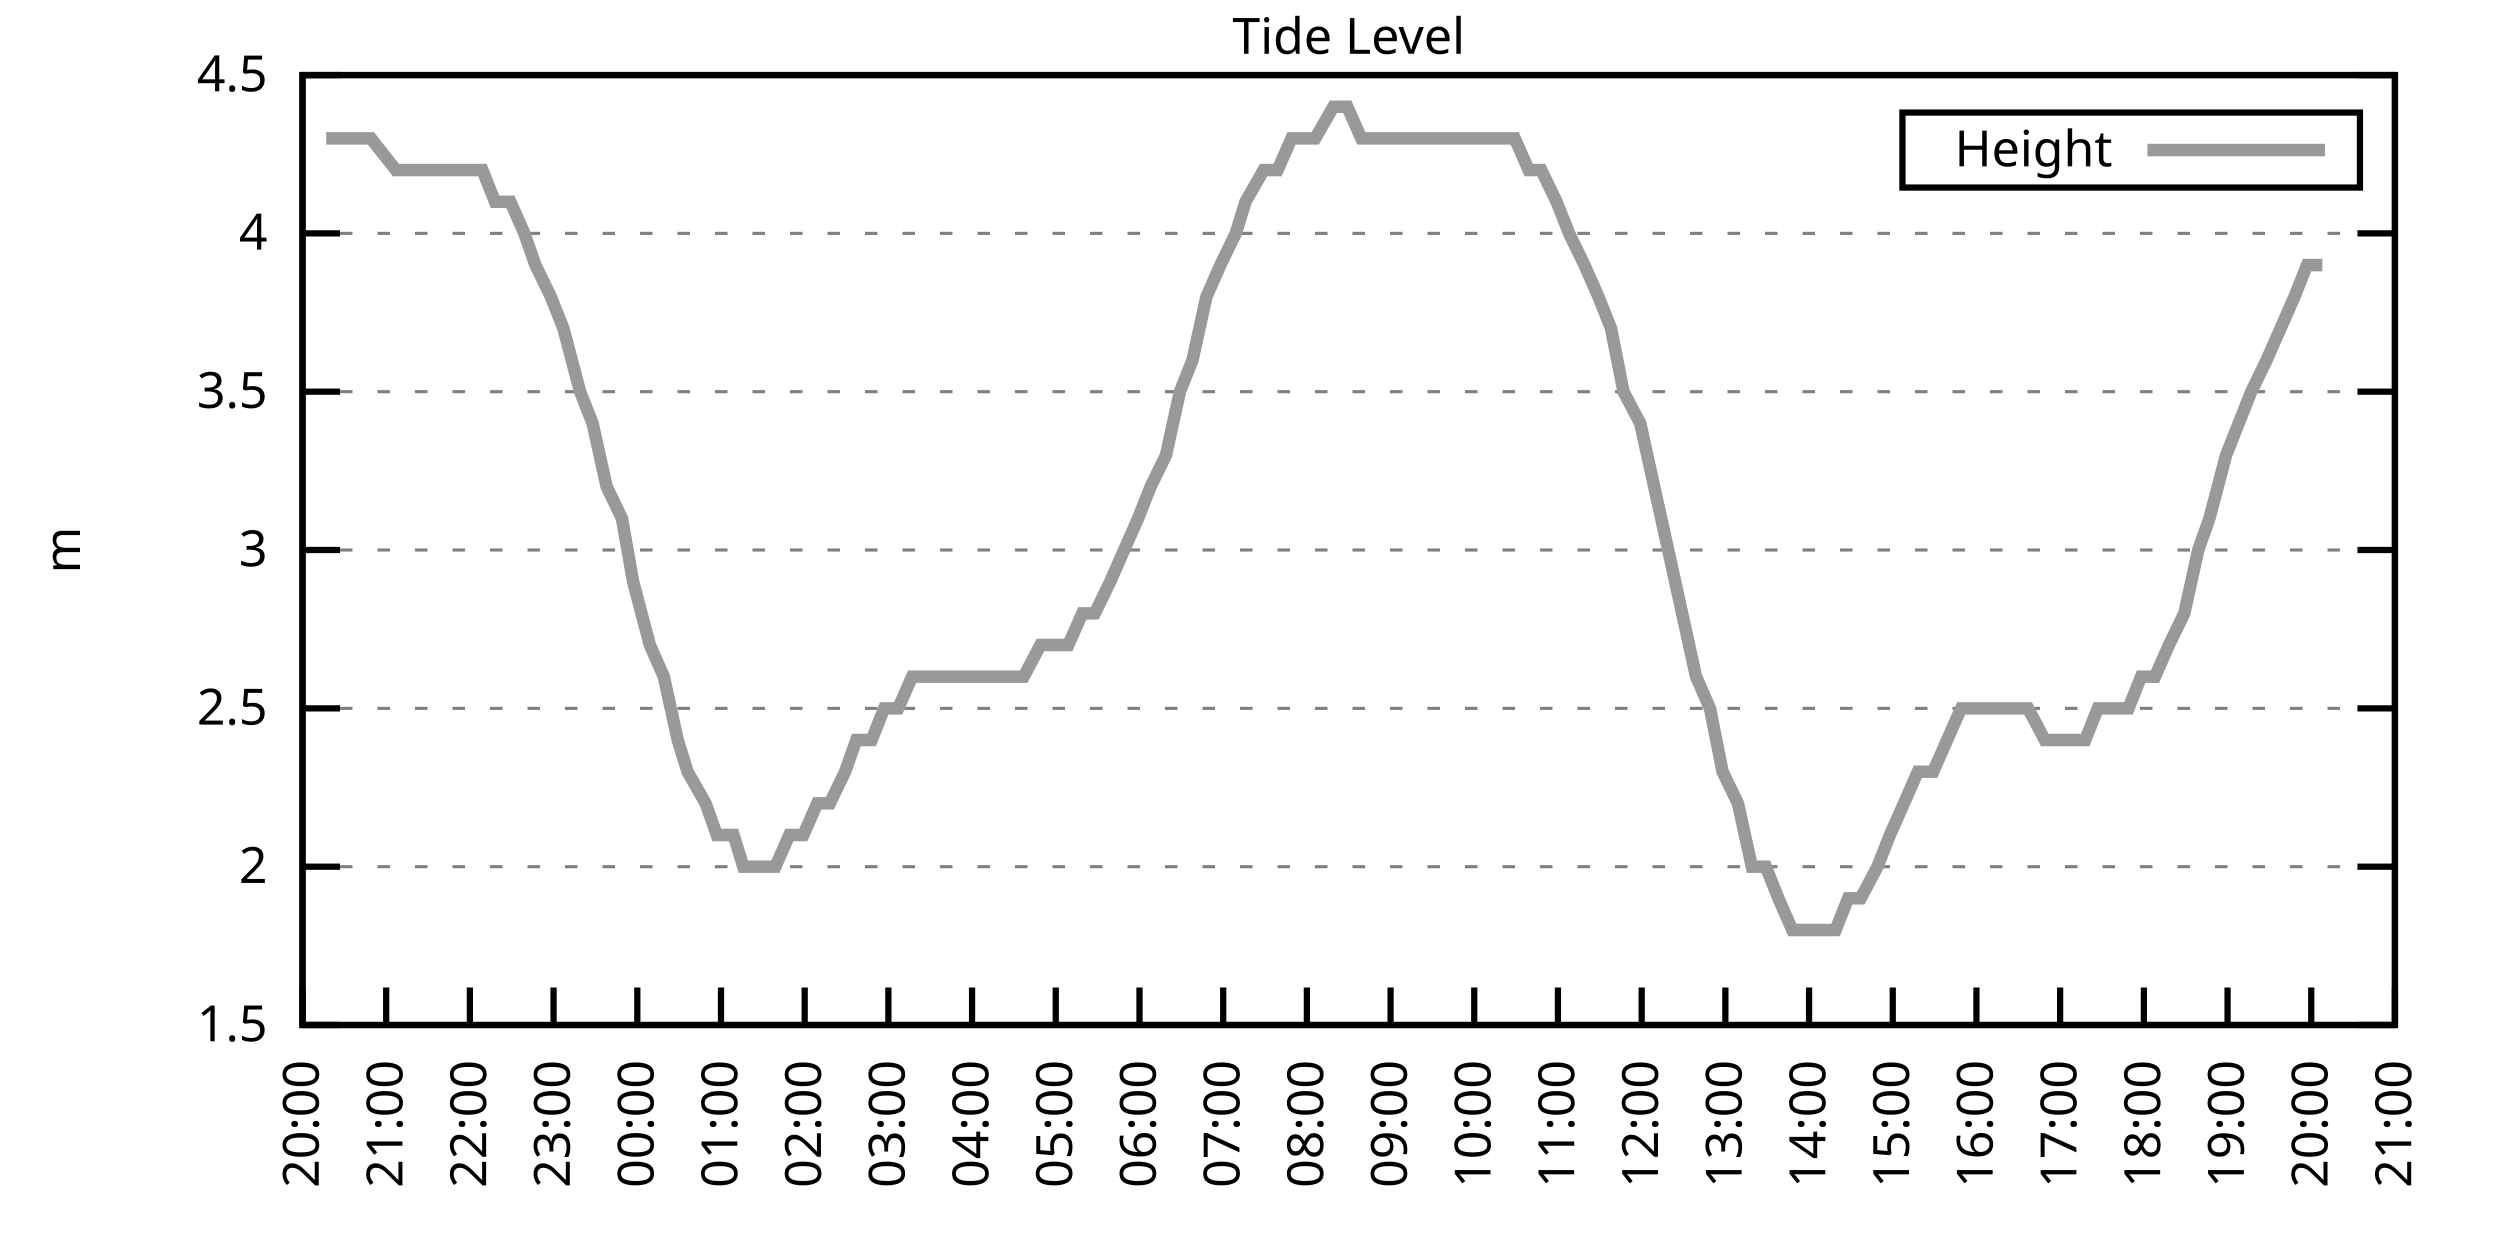
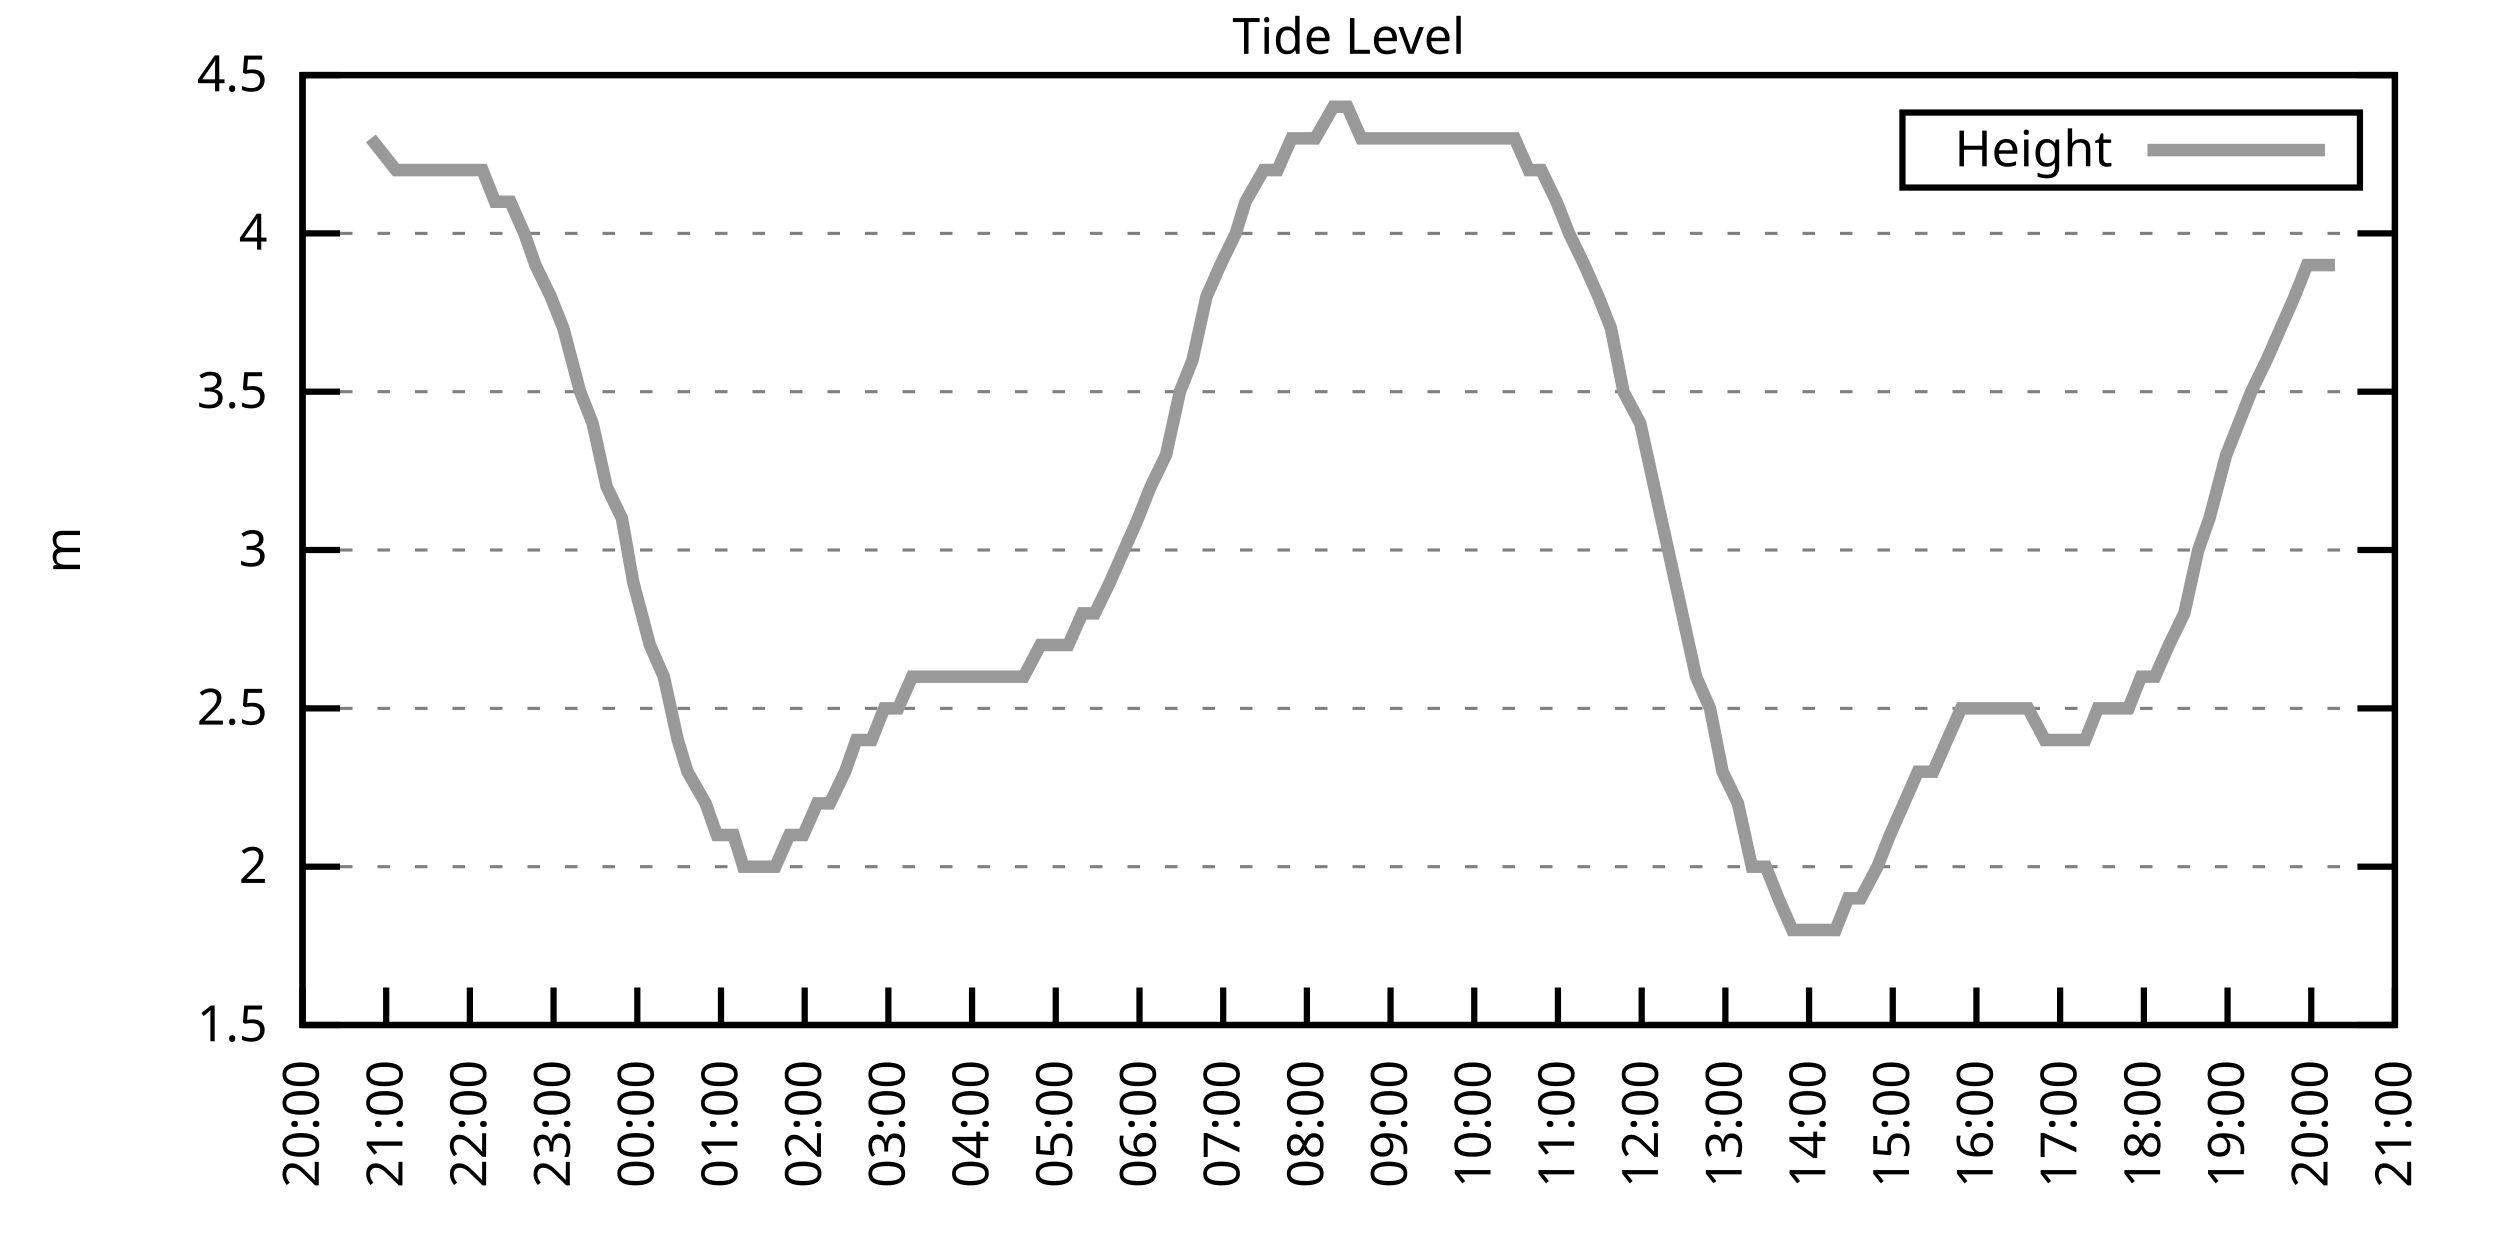
<svg xmlns="http://www.w3.org/2000/svg" xmlns:xlink="http://www.w3.org/1999/xlink" width="400" height="200" viewBox="0 0 400 200">
  <g id="gnuplot_canvas">
    <rect x="0" y="0" width="400" height="200" fill="none" />
    <defs>
      <circle id="gpDot" r="0.5" stroke-width="0.5" stroke="currentColor" />
      <path id="gpPt0" stroke-width="0.333" stroke="currentColor" d="M-1,0 h2 M0,-1 v2" />
      <path id="gpPt1" stroke-width="0.333" stroke="currentColor" d="M-1,-1 L1,1 M1,-1 L-1,1" />
      <path id="gpPt2" stroke-width="0.333" stroke="currentColor" d="M-1,0 L1,0 M0,-1 L0,1 M-1,-1 L1,1 M-1,1 L1,-1" />
      <rect id="gpPt3" stroke-width="0.333" stroke="currentColor" x="-1" y="-1" width="2" height="2" />
      <rect id="gpPt4" stroke-width="0.333" stroke="currentColor" fill="currentColor" x="-1" y="-1" width="2" height="2" />
      <circle id="gpPt5" stroke-width="0.333" stroke="currentColor" cx="0" cy="0" r="1" />
      <use xlink:href="#gpPt5" id="gpPt6" fill="currentColor" stroke="none" />
      <path id="gpPt7" stroke-width="0.333" stroke="currentColor" d="M0,-1.33 L-1.33,0.67 L1.33,0.67 z" />
      <use xlink:href="#gpPt7" id="gpPt8" fill="currentColor" stroke="none" />
      <use xlink:href="#gpPt7" id="gpPt9" stroke="currentColor" transform="rotate(180)" />
      <use xlink:href="#gpPt9" id="gpPt10" fill="currentColor" stroke="none" />
      <use xlink:href="#gpPt3" id="gpPt11" stroke="currentColor" transform="rotate(45)" />
      <use xlink:href="#gpPt11" id="gpPt12" fill="currentColor" stroke="none" />
      <path id="gpPt13" stroke-width="0.333" stroke="currentColor" d="M0,1.330 L1.265,0.411 L0.782,-1.067 L-0.782,-1.076 L-1.265,0.411 z" />
      <use xlink:href="#gpPt13" id="gpPt14" fill="currentColor" stroke="none" />
      <filter id="textbox" filterUnits="objectBoundingBox" x="0" y="0" height="1" width="1">
        <feFlood flood-color="white" flood-opacity="1" result="bgnd" />
        <feComposite in="SourceGraphic" in2="bgnd" operator="atop" />
      </filter>
      <filter id="greybox" filterUnits="objectBoundingBox" x="0" y="0" height="1" width="1">
        <feFlood flood-color="lightgrey" flood-opacity="1" result="grey" />
        <feComposite in="SourceGraphic" in2="grey" operator="atop" />
      </filter>
    </defs>
    <g fill="none" color="white" stroke="currentColor" stroke-width="1.00" stroke-linecap="butt" stroke-linejoin="miter">
</g>
    <g fill="none" color="black" stroke="currentColor" stroke-width="1.00" stroke-linecap="butt" stroke-linejoin="miter">
      <g stroke="none" shape-rendering="crispEdges">
        <polygon fill="rgb(255, 255, 255)" points="48.40,164.00 383.18,164.00 383.18,12.02 48.40,12.02 " />
      </g>
    </g>
    <g fill="none" color="black" stroke="currentColor" stroke-width="1.00" stroke-linecap="butt" stroke-linejoin="miter">
</g>
    <g fill="none" color="black" stroke="black" stroke-width="0.50" stroke-linecap="butt" stroke-linejoin="miter">
</g>
    <g fill="none" color="gray" stroke="currentColor" stroke-width="0.50" stroke-linecap="butt" stroke-linejoin="miter">
      <path stroke="gray" stroke-dasharray="2,4" class="gridline" d="M48.40,164.00 L383.19,164.00  " />
    </g>
    <g fill="none" color="gray" stroke="gray" stroke-width="1.00" stroke-linecap="butt" stroke-linejoin="miter">
</g>
    <g fill="none" color="black" stroke="currentColor" stroke-width="1.00" stroke-linecap="butt" stroke-linejoin="miter">
      <path stroke="black" d="M48.40,164.00 L54.40,164.00 M383.19,164.00 L377.19,164.00  " />
      <g transform="translate(42.80,166.60)" stroke="none" fill="black" font-family="Sans" font-size="8.00" text-anchor="end">
        <text>
          <tspan font-family="Sans"> 1.5</tspan>
        </text>
      </g>
    </g>
    <g fill="none" color="black" stroke="currentColor" stroke-width="1.00" stroke-linecap="butt" stroke-linejoin="miter">
</g>
    <g fill="none" color="black" stroke="black" stroke-width="0.50" stroke-linecap="butt" stroke-linejoin="miter">
</g>
    <g fill="none" color="gray" stroke="currentColor" stroke-width="0.50" stroke-linecap="butt" stroke-linejoin="miter">
      <path stroke="gray" stroke-dasharray="2,4" class="gridline" d="M48.40,138.67 L383.19,138.67  " />
    </g>
    <g fill="none" color="gray" stroke="gray" stroke-width="1.00" stroke-linecap="butt" stroke-linejoin="miter">
</g>
    <g fill="none" color="black" stroke="currentColor" stroke-width="1.00" stroke-linecap="butt" stroke-linejoin="miter">
      <path stroke="black" d="M48.40,138.67 L54.40,138.67 M383.19,138.67 L377.19,138.67  " />
      <g transform="translate(42.80,141.27)" stroke="none" fill="black" font-family="Sans" font-size="8.00" text-anchor="end">
        <text>
          <tspan font-family="Sans"> 2</tspan>
        </text>
      </g>
    </g>
    <g fill="none" color="black" stroke="currentColor" stroke-width="1.00" stroke-linecap="butt" stroke-linejoin="miter">
</g>
    <g fill="none" color="black" stroke="black" stroke-width="0.50" stroke-linecap="butt" stroke-linejoin="miter">
</g>
    <g fill="none" color="gray" stroke="currentColor" stroke-width="0.50" stroke-linecap="butt" stroke-linejoin="miter">
      <path stroke="gray" stroke-dasharray="2,4" class="gridline" d="M48.40,113.34 L383.19,113.34  " />
    </g>
    <g fill="none" color="gray" stroke="gray" stroke-width="1.00" stroke-linecap="butt" stroke-linejoin="miter">
</g>
    <g fill="none" color="black" stroke="currentColor" stroke-width="1.00" stroke-linecap="butt" stroke-linejoin="miter">
      <path stroke="black" d="M48.40,113.34 L54.40,113.34 M383.19,113.34 L377.19,113.34  " />
      <g transform="translate(42.80,115.94)" stroke="none" fill="black" font-family="Sans" font-size="8.00" text-anchor="end">
        <text>
          <tspan font-family="Sans"> 2.5</tspan>
        </text>
      </g>
    </g>
    <g fill="none" color="black" stroke="currentColor" stroke-width="1.00" stroke-linecap="butt" stroke-linejoin="miter">
</g>
    <g fill="none" color="black" stroke="black" stroke-width="0.50" stroke-linecap="butt" stroke-linejoin="miter">
</g>
    <g fill="none" color="gray" stroke="currentColor" stroke-width="0.50" stroke-linecap="butt" stroke-linejoin="miter">
      <path stroke="gray" stroke-dasharray="2,4" class="gridline" d="M48.40,88.00 L383.19,88.00  " />
    </g>
    <g fill="none" color="gray" stroke="gray" stroke-width="1.00" stroke-linecap="butt" stroke-linejoin="miter">
</g>
    <g fill="none" color="black" stroke="currentColor" stroke-width="1.00" stroke-linecap="butt" stroke-linejoin="miter">
      <path stroke="black" d="M48.40,88.00 L54.40,88.00 M383.19,88.00 L377.19,88.00  " />
      <g transform="translate(42.80,90.60)" stroke="none" fill="black" font-family="Sans" font-size="8.00" text-anchor="end">
        <text>
          <tspan font-family="Sans"> 3</tspan>
        </text>
      </g>
    </g>
    <g fill="none" color="black" stroke="currentColor" stroke-width="1.00" stroke-linecap="butt" stroke-linejoin="miter">
</g>
    <g fill="none" color="black" stroke="black" stroke-width="0.50" stroke-linecap="butt" stroke-linejoin="miter">
</g>
    <g fill="none" color="gray" stroke="currentColor" stroke-width="0.50" stroke-linecap="butt" stroke-linejoin="miter">
      <path stroke="gray" stroke-dasharray="2,4" class="gridline" d="M48.40,62.67 L383.19,62.67  " />
    </g>
    <g fill="none" color="gray" stroke="gray" stroke-width="1.00" stroke-linecap="butt" stroke-linejoin="miter">
</g>
    <g fill="none" color="black" stroke="currentColor" stroke-width="1.00" stroke-linecap="butt" stroke-linejoin="miter">
      <path stroke="black" d="M48.40,62.67 L54.40,62.67 M383.19,62.67 L377.19,62.67  " />
      <g transform="translate(42.80,65.27)" stroke="none" fill="black" font-family="Sans" font-size="8.00" text-anchor="end">
        <text>
          <tspan font-family="Sans"> 3.5</tspan>
        </text>
      </g>
    </g>
    <g fill="none" color="black" stroke="currentColor" stroke-width="1.00" stroke-linecap="butt" stroke-linejoin="miter">
</g>
    <g fill="none" color="black" stroke="black" stroke-width="0.50" stroke-linecap="butt" stroke-linejoin="miter">
</g>
    <g fill="none" color="gray" stroke="currentColor" stroke-width="0.50" stroke-linecap="butt" stroke-linejoin="miter">
      <path stroke="gray" stroke-dasharray="2,4" class="gridline" d="M48.40,37.34 L383.19,37.34  " />
    </g>
    <g fill="none" color="gray" stroke="gray" stroke-width="1.00" stroke-linecap="butt" stroke-linejoin="miter">
</g>
    <g fill="none" color="black" stroke="currentColor" stroke-width="1.00" stroke-linecap="butt" stroke-linejoin="miter">
      <path stroke="black" d="M48.40,37.34 L54.40,37.34 M383.19,37.34 L377.19,37.34  " />
      <g transform="translate(42.80,39.94)" stroke="none" fill="black" font-family="Sans" font-size="8.00" text-anchor="end">
        <text>
          <tspan font-family="Sans"> 4</tspan>
        </text>
      </g>
    </g>
    <g fill="none" color="black" stroke="currentColor" stroke-width="1.00" stroke-linecap="butt" stroke-linejoin="miter">
</g>
    <g fill="none" color="black" stroke="black" stroke-width="0.50" stroke-linecap="butt" stroke-linejoin="miter">
</g>
    <g fill="none" color="gray" stroke="currentColor" stroke-width="0.50" stroke-linecap="butt" stroke-linejoin="miter">
      <path stroke="gray" stroke-dasharray="2,4" class="gridline" d="M48.40,12.01 L383.19,12.01  " />
    </g>
    <g fill="none" color="gray" stroke="gray" stroke-width="1.00" stroke-linecap="butt" stroke-linejoin="miter">
</g>
    <g fill="none" color="black" stroke="currentColor" stroke-width="1.00" stroke-linecap="butt" stroke-linejoin="miter">
      <path stroke="black" d="M48.40,12.01 L54.40,12.01 M383.19,12.01 L377.19,12.01  " />
      <g transform="translate(42.80,14.61)" stroke="none" fill="black" font-family="Sans" font-size="8.00" text-anchor="end">
        <text>
          <tspan font-family="Sans"> 4.5</tspan>
        </text>
      </g>
    </g>
    <g fill="none" color="black" stroke="currentColor" stroke-width="1.00" stroke-linecap="butt" stroke-linejoin="miter">
      <path stroke="black" d="M48.40,164.00 L48.40,158.00  " />
      <g transform="translate(51.00,169.60) rotate(270.00)" stroke="none" fill="black" font-family="Sans" font-size="8.00" text-anchor="end">
        <text>
          <tspan font-family="Sans">20:00</tspan>
        </text>
      </g>
    </g>
    <g fill="none" color="black" stroke="currentColor" stroke-width="1.00" stroke-linecap="butt" stroke-linejoin="miter">
      <path stroke="black" d="M61.79,164.00 L61.79,158.00  " />
      <g transform="translate(64.39,169.60) rotate(270.00)" stroke="none" fill="black" font-family="Sans" font-size="8.00" text-anchor="end">
        <text>
          <tspan font-family="Sans">21:00</tspan>
        </text>
      </g>
    </g>
    <g fill="none" color="black" stroke="currentColor" stroke-width="1.00" stroke-linecap="butt" stroke-linejoin="miter">
      <path stroke="black" d="M75.18,164.00 L75.18,158.00  " />
      <g transform="translate(77.78,169.60) rotate(270.00)" stroke="none" fill="black" font-family="Sans" font-size="8.00" text-anchor="end">
        <text>
          <tspan font-family="Sans">22:00</tspan>
        </text>
      </g>
    </g>
    <g fill="none" color="black" stroke="currentColor" stroke-width="1.00" stroke-linecap="butt" stroke-linejoin="miter">
      <path stroke="black" d="M88.57,164.00 L88.57,158.00  " />
      <g transform="translate(91.17,169.60) rotate(270.00)" stroke="none" fill="black" font-family="Sans" font-size="8.00" text-anchor="end">
        <text>
          <tspan font-family="Sans">23:00</tspan>
        </text>
      </g>
    </g>
    <g fill="none" color="black" stroke="currentColor" stroke-width="1.00" stroke-linecap="butt" stroke-linejoin="miter">
      <path stroke="black" d="M101.97,164.00 L101.97,158.00  " />
      <g transform="translate(104.57,169.60) rotate(270.00)" stroke="none" fill="black" font-family="Sans" font-size="8.00" text-anchor="end">
        <text>
          <tspan font-family="Sans">00:00</tspan>
        </text>
      </g>
    </g>
    <g fill="none" color="black" stroke="currentColor" stroke-width="1.00" stroke-linecap="butt" stroke-linejoin="miter">
      <path stroke="black" d="M115.36,164.00 L115.36,158.00  " />
      <g transform="translate(117.96,169.60) rotate(270.00)" stroke="none" fill="black" font-family="Sans" font-size="8.00" text-anchor="end">
        <text>
          <tspan font-family="Sans">01:00</tspan>
        </text>
      </g>
    </g>
    <g fill="none" color="black" stroke="currentColor" stroke-width="1.00" stroke-linecap="butt" stroke-linejoin="miter">
      <path stroke="black" d="M128.75,164.00 L128.75,158.00  " />
      <g transform="translate(131.35,169.60) rotate(270.00)" stroke="none" fill="black" font-family="Sans" font-size="8.00" text-anchor="end">
        <text>
          <tspan font-family="Sans">02:00</tspan>
        </text>
      </g>
    </g>
    <g fill="none" color="black" stroke="currentColor" stroke-width="1.00" stroke-linecap="butt" stroke-linejoin="miter">
      <path stroke="black" d="M142.14,164.00 L142.14,158.00  " />
      <g transform="translate(144.74,169.60) rotate(270.00)" stroke="none" fill="black" font-family="Sans" font-size="8.00" text-anchor="end">
        <text>
          <tspan font-family="Sans">03:00</tspan>
        </text>
      </g>
    </g>
    <g fill="none" color="black" stroke="currentColor" stroke-width="1.00" stroke-linecap="butt" stroke-linejoin="miter">
      <path stroke="black" d="M155.53,164.00 L155.53,158.00  " />
      <g transform="translate(158.13,169.60) rotate(270.00)" stroke="none" fill="black" font-family="Sans" font-size="8.00" text-anchor="end">
        <text>
          <tspan font-family="Sans">04:00</tspan>
        </text>
      </g>
    </g>
    <g fill="none" color="black" stroke="currentColor" stroke-width="1.00" stroke-linecap="butt" stroke-linejoin="miter">
      <path stroke="black" d="M168.92,164.00 L168.92,158.00  " />
      <g transform="translate(171.52,169.60) rotate(270.00)" stroke="none" fill="black" font-family="Sans" font-size="8.00" text-anchor="end">
        <text>
          <tspan font-family="Sans">05:00</tspan>
        </text>
      </g>
    </g>
    <g fill="none" color="black" stroke="currentColor" stroke-width="1.00" stroke-linecap="butt" stroke-linejoin="miter">
      <path stroke="black" d="M182.32,164.00 L182.32,158.00  " />
      <g transform="translate(184.92,169.60) rotate(270.00)" stroke="none" fill="black" font-family="Sans" font-size="8.00" text-anchor="end">
        <text>
          <tspan font-family="Sans">06:00</tspan>
        </text>
      </g>
    </g>
    <g fill="none" color="black" stroke="currentColor" stroke-width="1.00" stroke-linecap="butt" stroke-linejoin="miter">
      <path stroke="black" d="M195.71,164.00 L195.71,158.00  " />
      <g transform="translate(198.31,169.60) rotate(270.00)" stroke="none" fill="black" font-family="Sans" font-size="8.00" text-anchor="end">
        <text>
          <tspan font-family="Sans">07:00</tspan>
        </text>
      </g>
    </g>
    <g fill="none" color="black" stroke="currentColor" stroke-width="1.00" stroke-linecap="butt" stroke-linejoin="miter">
      <path stroke="black" d="M209.10,164.00 L209.10,158.00  " />
      <g transform="translate(211.70,169.60) rotate(270.00)" stroke="none" fill="black" font-family="Sans" font-size="8.00" text-anchor="end">
        <text>
          <tspan font-family="Sans">08:00</tspan>
        </text>
      </g>
    </g>
    <g fill="none" color="black" stroke="currentColor" stroke-width="1.00" stroke-linecap="butt" stroke-linejoin="miter">
      <path stroke="black" d="M222.49,164.00 L222.49,158.00  " />
      <g transform="translate(225.09,169.60) rotate(270.00)" stroke="none" fill="black" font-family="Sans" font-size="8.00" text-anchor="end">
        <text>
          <tspan font-family="Sans">09:00</tspan>
        </text>
      </g>
    </g>
    <g fill="none" color="black" stroke="currentColor" stroke-width="1.00" stroke-linecap="butt" stroke-linejoin="miter">
      <path stroke="black" d="M235.88,164.00 L235.88,158.00  " />
      <g transform="translate(238.48,169.60) rotate(270.00)" stroke="none" fill="black" font-family="Sans" font-size="8.00" text-anchor="end">
        <text>
          <tspan font-family="Sans">10:00</tspan>
        </text>
      </g>
    </g>
    <g fill="none" color="black" stroke="currentColor" stroke-width="1.00" stroke-linecap="butt" stroke-linejoin="miter">
      <path stroke="black" d="M249.27,164.00 L249.27,158.00  " />
      <g transform="translate(251.87,169.60) rotate(270.00)" stroke="none" fill="black" font-family="Sans" font-size="8.00" text-anchor="end">
        <text>
          <tspan font-family="Sans">11:00</tspan>
        </text>
      </g>
    </g>
    <g fill="none" color="black" stroke="currentColor" stroke-width="1.00" stroke-linecap="butt" stroke-linejoin="miter">
      <path stroke="black" d="M262.67,164.00 L262.67,158.00  " />
      <g transform="translate(265.27,169.60) rotate(270.00)" stroke="none" fill="black" font-family="Sans" font-size="8.00" text-anchor="end">
        <text>
          <tspan font-family="Sans">12:00</tspan>
        </text>
      </g>
    </g>
    <g fill="none" color="black" stroke="currentColor" stroke-width="1.00" stroke-linecap="butt" stroke-linejoin="miter">
      <path stroke="black" d="M276.06,164.00 L276.06,158.00  " />
      <g transform="translate(278.66,169.60) rotate(270.00)" stroke="none" fill="black" font-family="Sans" font-size="8.00" text-anchor="end">
        <text>
          <tspan font-family="Sans">13:00</tspan>
        </text>
      </g>
    </g>
    <g fill="none" color="black" stroke="currentColor" stroke-width="1.00" stroke-linecap="butt" stroke-linejoin="miter">
      <path stroke="black" d="M289.45,164.00 L289.45,158.00  " />
      <g transform="translate(292.05,169.60) rotate(270.00)" stroke="none" fill="black" font-family="Sans" font-size="8.00" text-anchor="end">
        <text>
          <tspan font-family="Sans">14:00</tspan>
        </text>
      </g>
    </g>
    <g fill="none" color="black" stroke="currentColor" stroke-width="1.00" stroke-linecap="butt" stroke-linejoin="miter">
      <path stroke="black" d="M302.84,164.00 L302.84,158.00  " />
      <g transform="translate(305.44,169.60) rotate(270.00)" stroke="none" fill="black" font-family="Sans" font-size="8.00" text-anchor="end">
        <text>
          <tspan font-family="Sans">15:00</tspan>
        </text>
      </g>
    </g>
    <g fill="none" color="black" stroke="currentColor" stroke-width="1.00" stroke-linecap="butt" stroke-linejoin="miter">
      <path stroke="black" d="M316.23,164.00 L316.23,158.00  " />
      <g transform="translate(318.83,169.60) rotate(270.00)" stroke="none" fill="black" font-family="Sans" font-size="8.00" text-anchor="end">
        <text>
          <tspan font-family="Sans">16:00</tspan>
        </text>
      </g>
    </g>
    <g fill="none" color="black" stroke="currentColor" stroke-width="1.00" stroke-linecap="butt" stroke-linejoin="miter">
      <path stroke="black" d="M329.62,164.00 L329.62,158.00  " />
      <g transform="translate(332.22,169.60) rotate(270.00)" stroke="none" fill="black" font-family="Sans" font-size="8.00" text-anchor="end">
        <text>
          <tspan font-family="Sans">17:00</tspan>
        </text>
      </g>
    </g>
    <g fill="none" color="black" stroke="currentColor" stroke-width="1.00" stroke-linecap="butt" stroke-linejoin="miter">
      <path stroke="black" d="M343.02,164.00 L343.02,158.00  " />
      <g transform="translate(345.62,169.60) rotate(270.00)" stroke="none" fill="black" font-family="Sans" font-size="8.00" text-anchor="end">
        <text>
          <tspan font-family="Sans">18:00</tspan>
        </text>
      </g>
    </g>
    <g fill="none" color="black" stroke="currentColor" stroke-width="1.00" stroke-linecap="butt" stroke-linejoin="miter">
      <path stroke="black" d="M356.41,164.00 L356.41,158.00  " />
      <g transform="translate(359.01,169.60) rotate(270.00)" stroke="none" fill="black" font-family="Sans" font-size="8.00" text-anchor="end">
        <text>
          <tspan font-family="Sans">19:00</tspan>
        </text>
      </g>
    </g>
    <g fill="none" color="black" stroke="currentColor" stroke-width="1.00" stroke-linecap="butt" stroke-linejoin="miter">
      <path stroke="black" d="M369.80,164.00 L369.80,158.00  " />
      <g transform="translate(372.40,169.60) rotate(270.00)" stroke="none" fill="black" font-family="Sans" font-size="8.00" text-anchor="end">
        <text>
          <tspan font-family="Sans">20:00</tspan>
        </text>
      </g>
    </g>
    <g fill="none" color="black" stroke="currentColor" stroke-width="1.00" stroke-linecap="butt" stroke-linejoin="miter">
      <path stroke="black" d="M383.19,164.00 L383.19,158.00  " />
      <g transform="translate(385.79,169.60) rotate(270.00)" stroke="none" fill="black" font-family="Sans" font-size="8.00" text-anchor="end">
        <text>
          <tspan font-family="Sans">21:00</tspan>
        </text>
      </g>
    </g>
    <g fill="none" color="black" stroke="currentColor" stroke-width="1.00" stroke-linecap="butt" stroke-linejoin="miter">
</g>
    <g fill="none" color="black" stroke="currentColor" stroke-width="1.00" stroke-linecap="butt" stroke-linejoin="miter">
      <path stroke="black" d="M48.40,12.01 L48.40,164.00 L383.19,164.00 L383.19,12.01 L48.40,12.01 Z  " />
    </g>
    <g fill="none" color="black" stroke="currentColor" stroke-width="1.00" stroke-linecap="butt" stroke-linejoin="miter">
</g>
    <g fill="none" color="black" stroke="currentColor" stroke-width="1.00" stroke-linecap="butt" stroke-linejoin="miter">
      <path stroke="black" d="M304.39,30.01 L304.39,18.01 L377.59,18.01 L377.59,30.01 L304.39,30.01 Z  " />
    </g>
    <g id="Tide_level_plot_1">
      <g fill="none" color="white" stroke="black" stroke-width="2.00" stroke-linecap="butt" stroke-linejoin="miter">
</g>
      <g fill="none" color="black" stroke="currentColor" stroke-width="2.00" stroke-linecap="butt" stroke-linejoin="miter">
        <g transform="translate(337.99,26.61)" stroke="none" fill="black" font-family="Sans" font-size="8.00" text-anchor="end">
          <text>
            <tspan font-family="Sans">Height</tspan>
          </text>
        </g>
      </g>
      <g fill="none" color="black" stroke="currentColor" stroke-width="2.00" stroke-linecap="butt" stroke-linejoin="miter">
-         <path stroke="rgb(153, 153, 153)" d="M343.59,24.01 L371.99,24.01 M52.19,22.14 L54.87,22.14 L59.34,22.14 L63.35,27.21 L66.03,27.21 L68.04,27.21   L70.05,27.21 L72.73,27.21 L74.96,27.21 L77.19,27.21 L79.20,32.28 L81.66,32.28 L83.89,37.34 L85.67,42.41   L88.13,47.47 L90.14,52.54 L92.82,62.67 L94.82,67.74 L97.06,77.87 L99.51,82.94 L101.30,93.07 L103.98,103.20   L106.21,108.27 L108.44,118.40 L110.00,123.47 L112.90,128.54 L114.69,133.60 L117.37,133.60 L118.93,138.67 L121.38,138.67   L124.06,138.67 L126.29,133.60 L128.53,133.60 L130.76,128.54 L132.77,128.54 L135.22,123.47 L137.01,118.40 L139.46,118.40   L141.47,113.34 L143.70,113.34 L145.94,108.27 L148.61,108.27 L150.85,108.27 L152.63,108.27 L155.31,108.27 L157.32,108.27   L159.55,108.27 L162.01,108.27 L163.79,108.27 L166.47,103.20 L170.93,103.20 L173.17,98.14 L175.17,98.14 L177.63,93.07   L179.86,88.00 L182.09,82.94 L184.10,77.87 L186.56,72.81 L188.79,62.67 L190.80,57.61 L193.03,47.47 L195.26,42.41   L197.72,37.34 L199.28,32.28 L202.18,27.21 L204.41,27.21 L206.64,22.14 L208.88,22.14 L210.44,22.14 L213.34,17.08   L215.57,17.08 L217.80,22.14 L220.04,22.14 L222.27,22.14 L224.50,22.14 L226.73,22.14 L228.74,22.14 L231.20,22.14   L233.43,22.14 L235.66,22.14 L237.67,22.14 L239.68,22.14 L242.36,22.14 L244.59,27.21 L246.60,27.21 L249.05,32.28   L251.06,37.34 L253.51,42.41 L255.75,47.47 L257.76,52.54 L259.76,62.67 L262.44,67.74 L264.67,77.87 L266.91,88.00   L269.14,98.14 L271.37,108.27 L273.60,113.34 L275.61,123.47 L278.07,128.54 L280.30,138.67 L282.53,138.67 L284.54,143.73   L286.77,148.80 L289.23,148.80 L291.23,148.80 L293.69,148.80 L295.70,143.73 L297.71,143.73 L300.39,138.67 L302.39,133.60   L304.63,128.54 L306.86,123.47 L309.31,123.47 L311.54,118.40 L313.78,113.34 L315.79,113.34 L318.24,113.34 L320.25,113.34   L322.48,113.34 L324.49,113.34 L327.17,118.40 L329.18,118.40 L331.41,118.40 L333.64,118.40 L335.65,113.34 L338.33,113.34   L340.56,113.34 L342.57,108.27 L344.80,108.27 L347.03,103.20 L349.49,98.14 L351.72,88.00 L353.51,82.94 L356.18,72.81   L358.19,67.74 L360.20,62.67 L362.66,57.61 L364.89,52.54 L367.12,47.47 L369.13,42.41 L371.58,42.41  " />
+         <path stroke="rgb(153, 153, 153)" d="M343.59,24.01 L371.99,24.01 M59.34,22.14 L63.35,27.21 L66.03,27.21 L68.04,27.21 L70.05,27.21 L72.73,27.21   L74.96,27.21 L77.19,27.21 L79.20,32.28 L81.66,32.28 L83.89,37.34 L85.67,42.41 L88.13,47.47 L90.14,52.54   L92.82,62.67 L94.82,67.74 L97.06,77.87 L99.51,82.94 L101.30,93.07 L103.98,103.20 L106.21,108.27 L108.44,118.40   L110.00,123.47 L112.90,128.54 L114.69,133.60 L117.37,133.60 L118.93,138.67 L121.38,138.67 L124.06,138.67 L126.29,133.60   L128.53,133.60 L130.76,128.54 L132.77,128.54 L135.22,123.47 L137.01,118.40 L139.46,118.40 L141.47,113.34 L143.70,113.34   L145.94,108.27 L148.61,108.27 L150.85,108.27 L152.63,108.27 L155.31,108.27 L157.32,108.27 L159.55,108.27 L162.01,108.27   L163.79,108.27 L166.47,103.20 L170.93,103.20 L173.17,98.14 L175.17,98.14 L177.63,93.07 L179.86,88.00 L182.09,82.94   L184.10,77.87 L186.56,72.81 L188.79,62.67 L190.80,57.61 L193.03,47.47 L195.26,42.41 L197.72,37.34 L199.28,32.28   L202.18,27.21 L204.41,27.21 L206.64,22.14 L208.88,22.14 L210.44,22.14 L213.34,17.08 L215.57,17.08 L217.80,22.14   L220.04,22.14 L222.27,22.14 L224.50,22.14 L226.73,22.14 L228.74,22.14 L231.20,22.14 L233.43,22.14 L235.66,22.14   L237.67,22.14 L239.68,22.14 L242.36,22.14 L244.59,27.21 L246.60,27.21 L249.05,32.28 L251.06,37.34 L253.51,42.41   L255.75,47.47 L257.76,52.54 L259.76,62.67 L262.44,67.74 L264.67,77.87 L266.91,88.00 L269.14,98.14 L271.37,108.27   L273.60,113.34 L275.61,123.47 L278.07,128.54 L280.30,138.67 L282.53,138.67 L284.54,143.73 L286.77,148.80 L289.23,148.80   L291.23,148.80 L293.69,148.80 L295.70,143.73 L297.71,143.73 L300.39,138.67 L302.39,133.60 L304.63,128.54 L306.86,123.47   L309.31,123.47 L311.54,118.40 L313.78,113.34 L315.79,113.34 L318.24,113.34 L320.25,113.34 L322.48,113.34 L324.49,113.34   L327.17,118.40 L329.18,118.40 L331.41,118.40 L333.64,118.40 L335.65,113.34 L338.33,113.34 L340.56,113.34 L342.57,108.27   L344.80,108.27 L347.03,103.20 L349.49,98.14 L351.72,88.00 L353.51,82.94 L356.18,72.81 L358.19,67.74 L360.20,62.67   L362.66,57.61 L364.89,52.54 L367.12,47.47 L369.13,42.41 L371.58,42.41 L373.59,42.41  " />
      </g>
    </g>
    <g fill="none" color="black" stroke="currentColor" stroke-width="2.00" stroke-linecap="butt" stroke-linejoin="miter">
</g>
    <g fill="none" color="black" stroke="black" stroke-width="1.00" stroke-linecap="butt" stroke-linejoin="miter">
</g>
    <g fill="none" color="black" stroke="currentColor" stroke-width="1.00" stroke-linecap="butt" stroke-linejoin="miter">
      <path stroke="black" d="M48.40,12.01 L48.40,164.00 L383.19,164.00 L383.19,12.01 L48.40,12.01 Z  " />
      <g transform="translate(12.80,88.01) rotate(270.00)" stroke="none" fill="black" font-family="Sans" font-size="8.00" text-anchor="middle">
        <text>
          <tspan font-family="Sans">m</tspan>
        </text>
      </g>
    </g>
    <g fill="none" color="black" stroke="currentColor" stroke-width="1.00" stroke-linecap="butt" stroke-linejoin="miter">
</g>
    <g fill="none" color="black" stroke="currentColor" stroke-width="1.00" stroke-linecap="butt" stroke-linejoin="miter">
      <g transform="translate(215.79,8.61)" stroke="none" fill="black" font-family="Sans" font-size="8.00" text-anchor="middle">
        <text>
          <tspan font-family="Sans">Tide Level</tspan>
        </text>
      </g>
    </g>
    <g fill="none" color="black" stroke="currentColor" stroke-width="1.00" stroke-linecap="butt" stroke-linejoin="miter">
</g>
  </g>
</svg>
